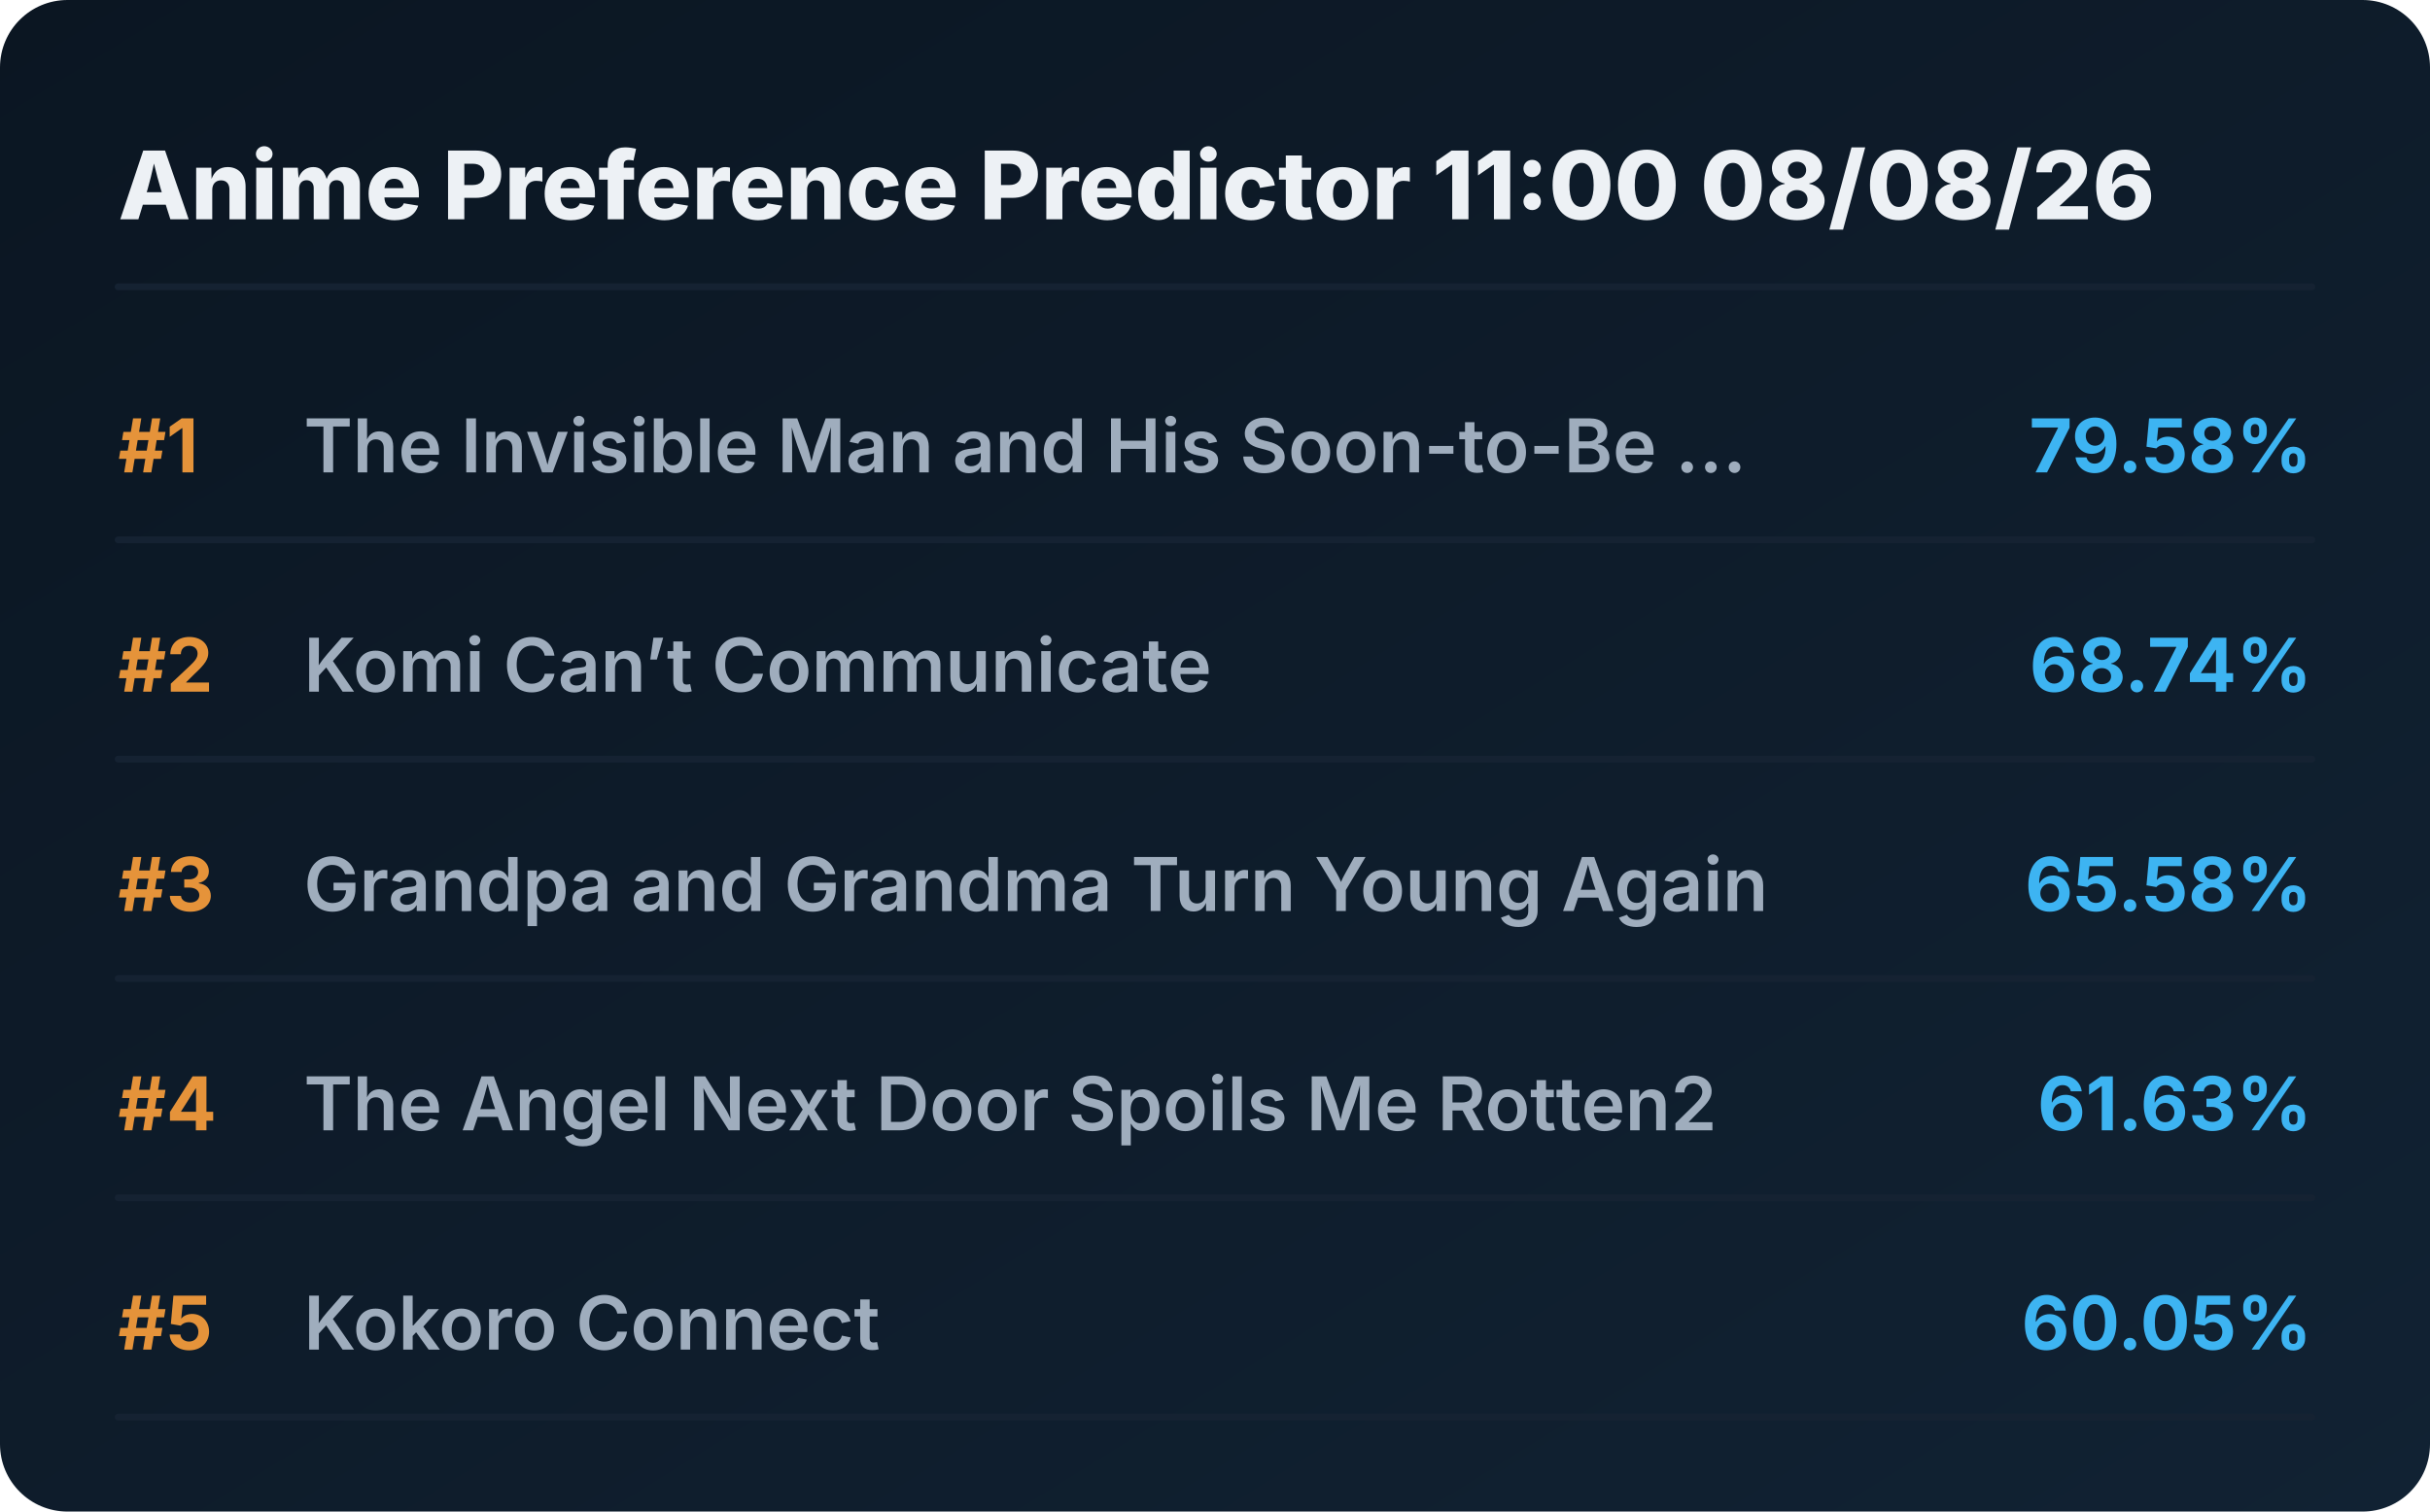
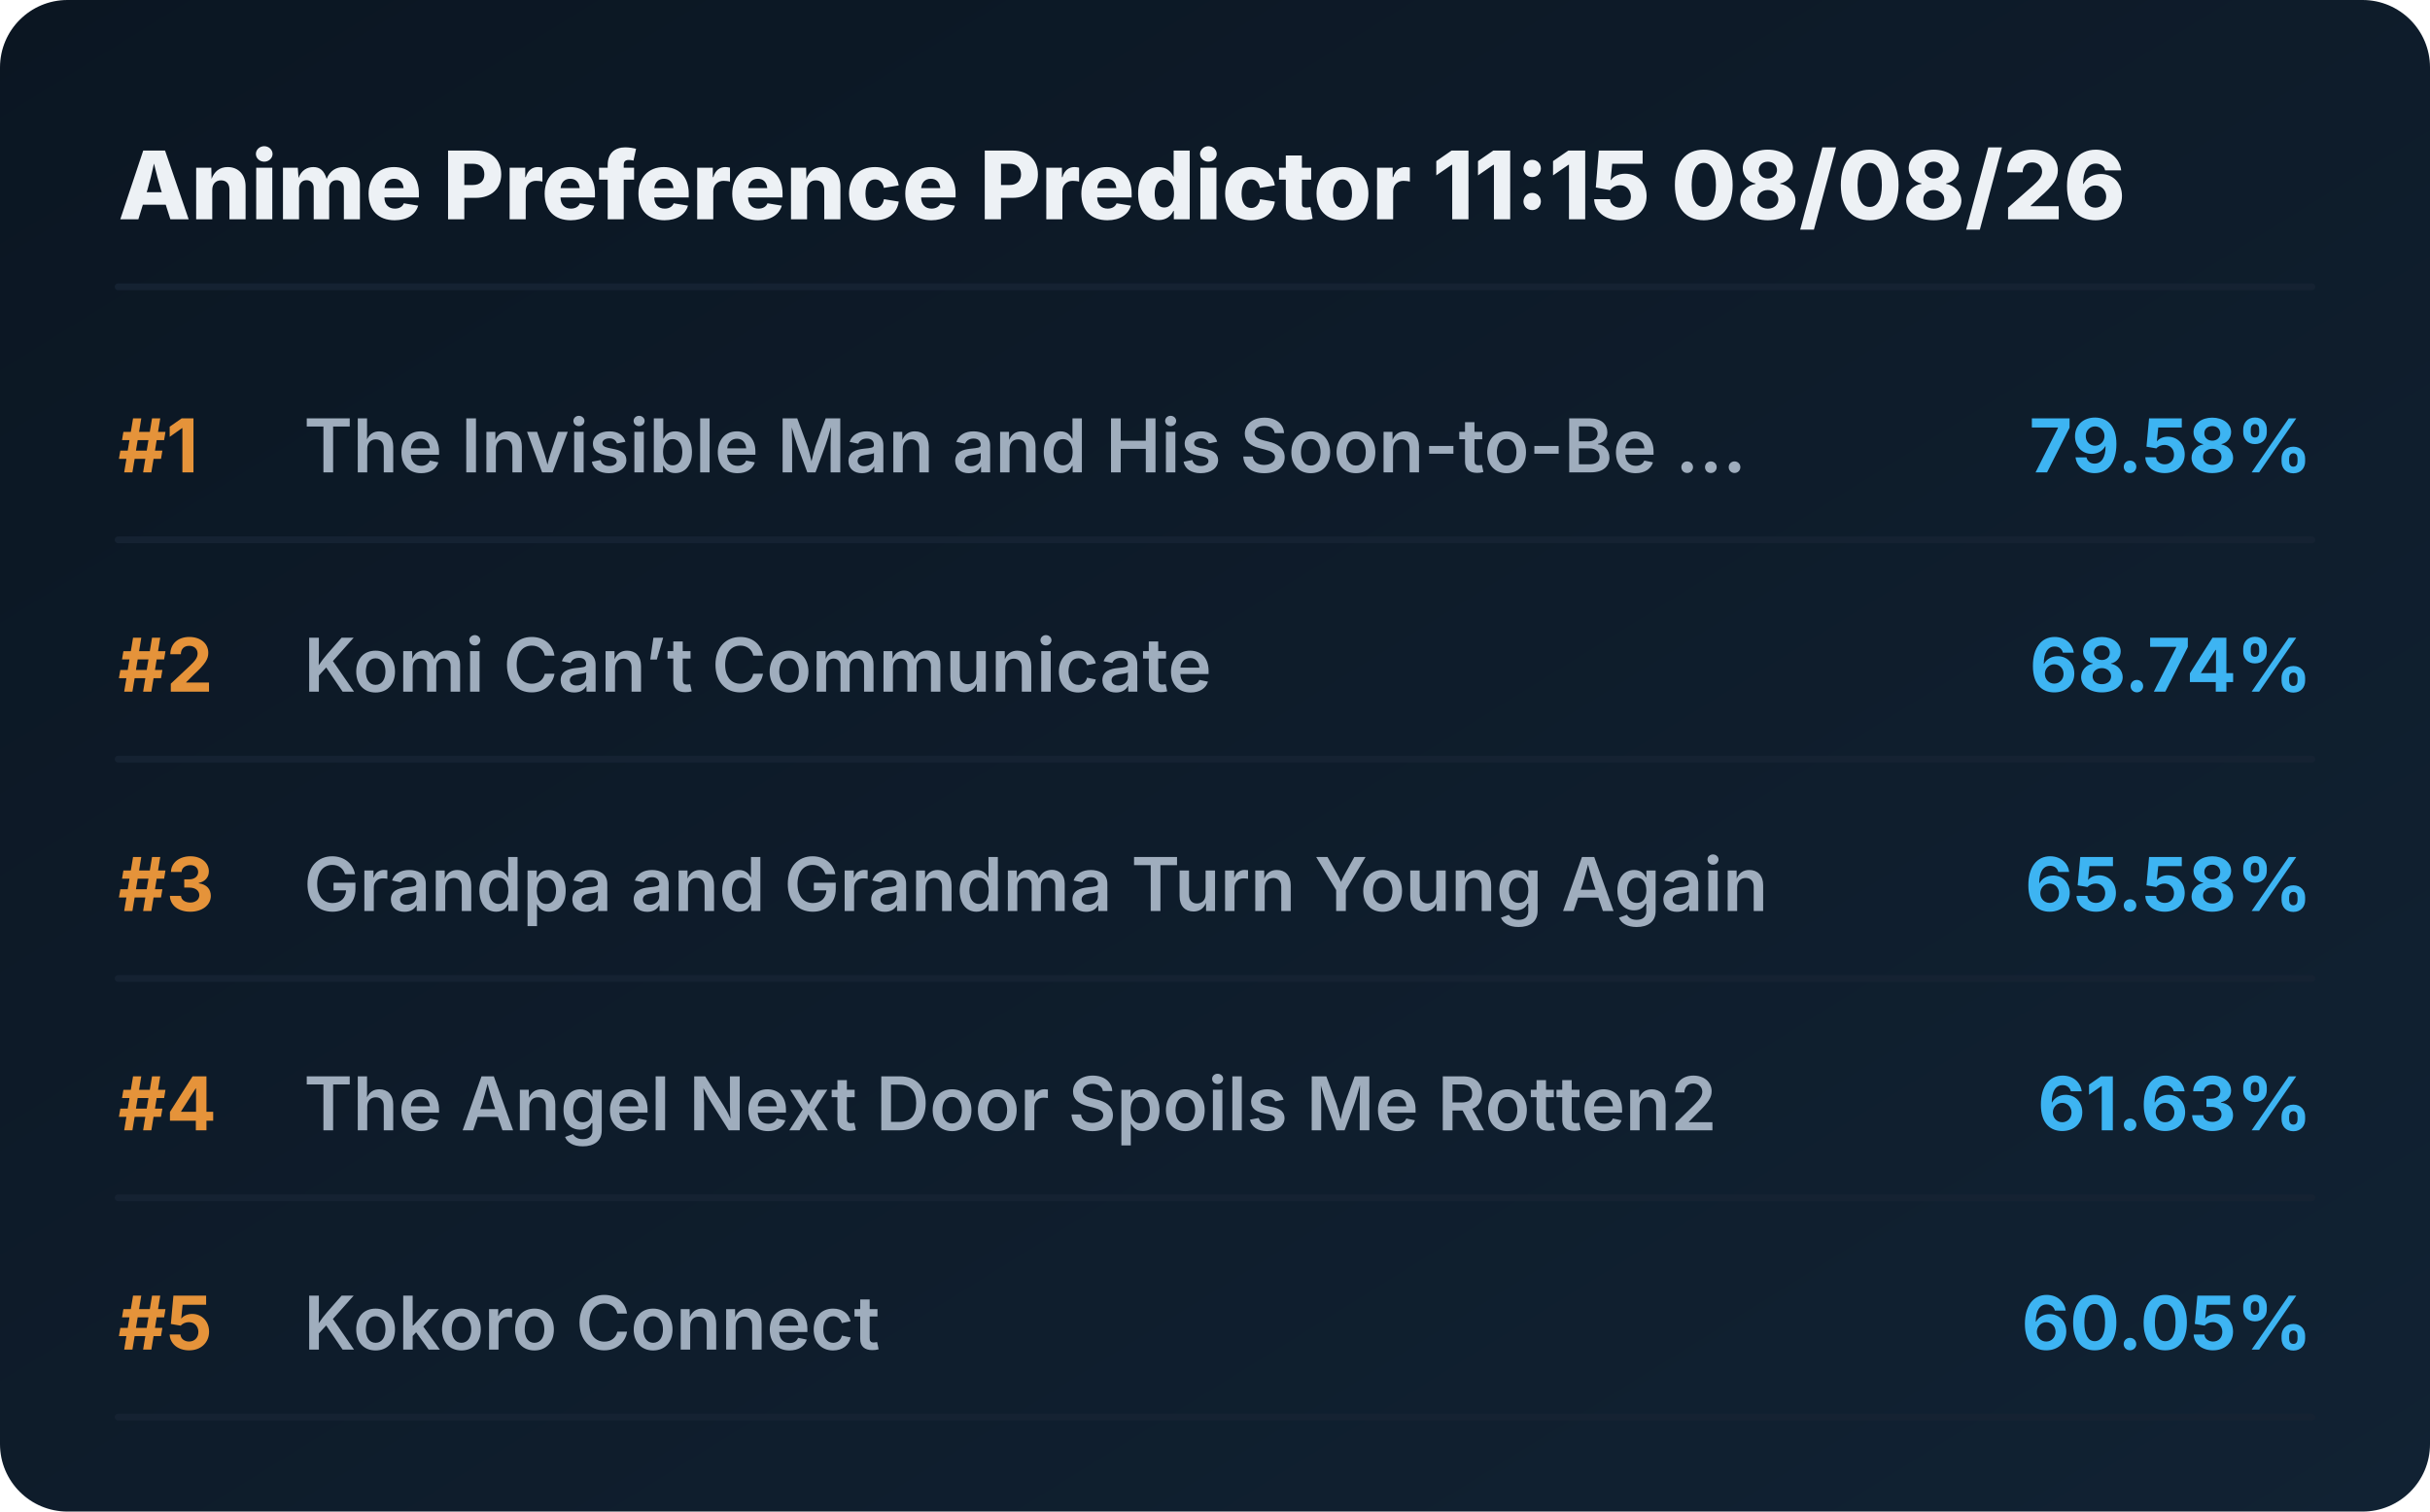
<svg xmlns="http://www.w3.org/2000/svg" viewBox="0 0 720 448" preserveAspectRatio="xMidYMid meet" style="width: 100%; height: auto; max-width: 720px;">
  <defs>
    <linearGradient id="boxGrad" x1="0%" y1="0%" x2="100%" y2="100%">
      <stop offset="0%" stop-color="#0b1622" />
      <stop offset="100%" stop-color="#112233" />
    </linearGradient>
    <clipPath id="titleClip">
      <rect x="90" y="0" width="510" height="100%" />
    </clipPath>
  </defs>
  <style>
    .bg { fill: url(#boxGrad); rx: 20px; }
    .header { font-family: 'Overpass', 'Inter', system-ui, sans-serif; font-weight: 800; font-size: 28px; fill: #edf1f5; }
    .rank { font-family: 'Overpass', 'Inter', system-ui, sans-serif; font-weight: 700; font-size: 22px; fill: #e5933a; }
    .title { font-family: 'Overpass', 'Inter', system-ui, sans-serif; font-weight: 600; font-size: 22px; fill: #9fadbd; }
    .score { font-family: 'Overpass', 'Inter', system-ui, sans-serif; font-weight: 700; font-size: 22px; fill: #3db4f2; }
    .line { stroke: #152232; stroke-width: 2; stroke-linecap: round; }
  </style>
  <rect class="bg" width="720" height="448" />
-   <text x="35" y="65" class="header">Anime Preference Predictor 11:00 08/08/26</text>
+   <text x="35" y="65" class="header">Anime Preference Predictor 11:15 08/08/26</text>
  <line x1="35" y1="85" x2="685" y2="85" class="line" />
  <g transform="translate(0, 0)">
    <text x="35" y="140" class="rank">#1</text>
    <text x="90" y="140" class="title">The Invisible Man and His Soon-to-Be ...</text>
    <text x="685" y="140" class="score" text-anchor="end">79.58%</text>
    <line x1="35" y1="160" x2="685" y2="160" class="line" />
  </g>
  <g transform="translate(0, 65)">
    <text x="35" y="140" class="rank">#2</text>
    <text x="90" y="140" class="title">Komi Can’t Communicate</text>
    <text x="685" y="140" class="score" text-anchor="end">68.74%</text>
    <line x1="35" y1="160" x2="685" y2="160" class="line" />
  </g>
  <g transform="translate(0, 130)">
    <text x="35" y="140" class="rank">#3</text>
    <text x="90" y="140" class="title">Grandpa and Grandma Turn Young Again</text>
    <text x="685" y="140" class="score" text-anchor="end">65.58%</text>
    <line x1="35" y1="160" x2="685" y2="160" class="line" />
  </g>
  <g transform="translate(0, 195)">
    <text x="35" y="140" class="rank">#4</text>
    <text x="90" y="140" class="title">The Angel Next Door Spoils Me Rotten2</text>
    <text x="685" y="140" class="score" text-anchor="end">61.63%</text>
    <line x1="35" y1="160" x2="685" y2="160" class="line" />
  </g>
  <g transform="translate(0, 260)">
    <text x="35" y="140" class="rank">#5</text>
    <text x="90" y="140" class="title">Kokoro Connect</text>
    <text x="685" y="140" class="score" text-anchor="end">60.05%</text>
    <line x1="35" y1="160" x2="685" y2="160" class="line" />
  </g>
</svg>
